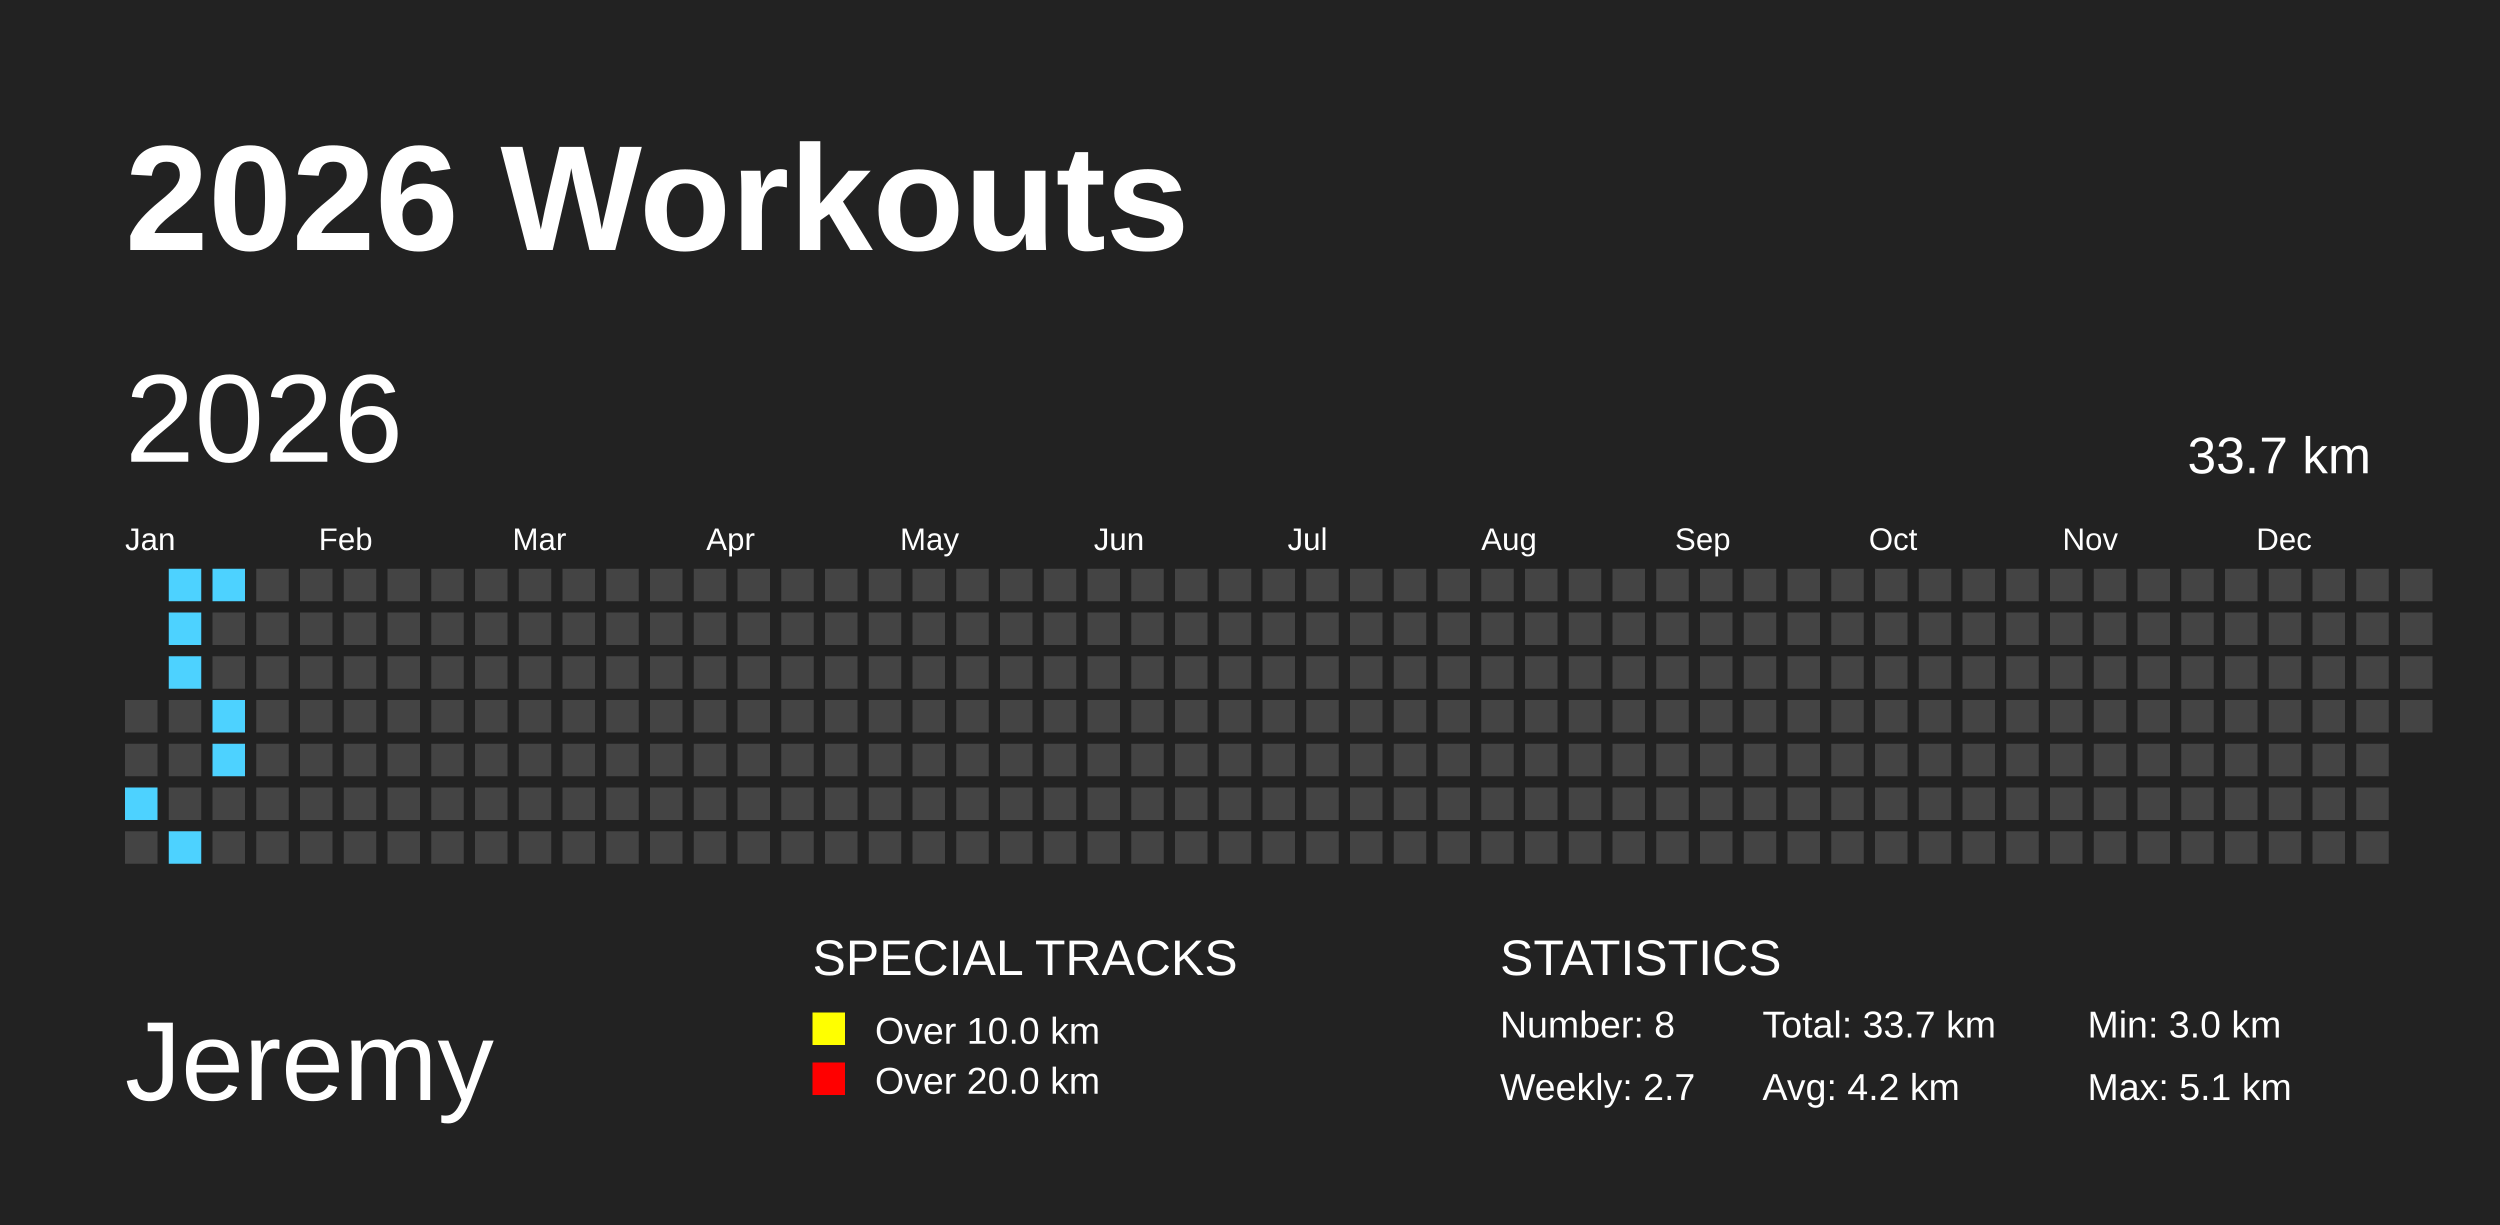
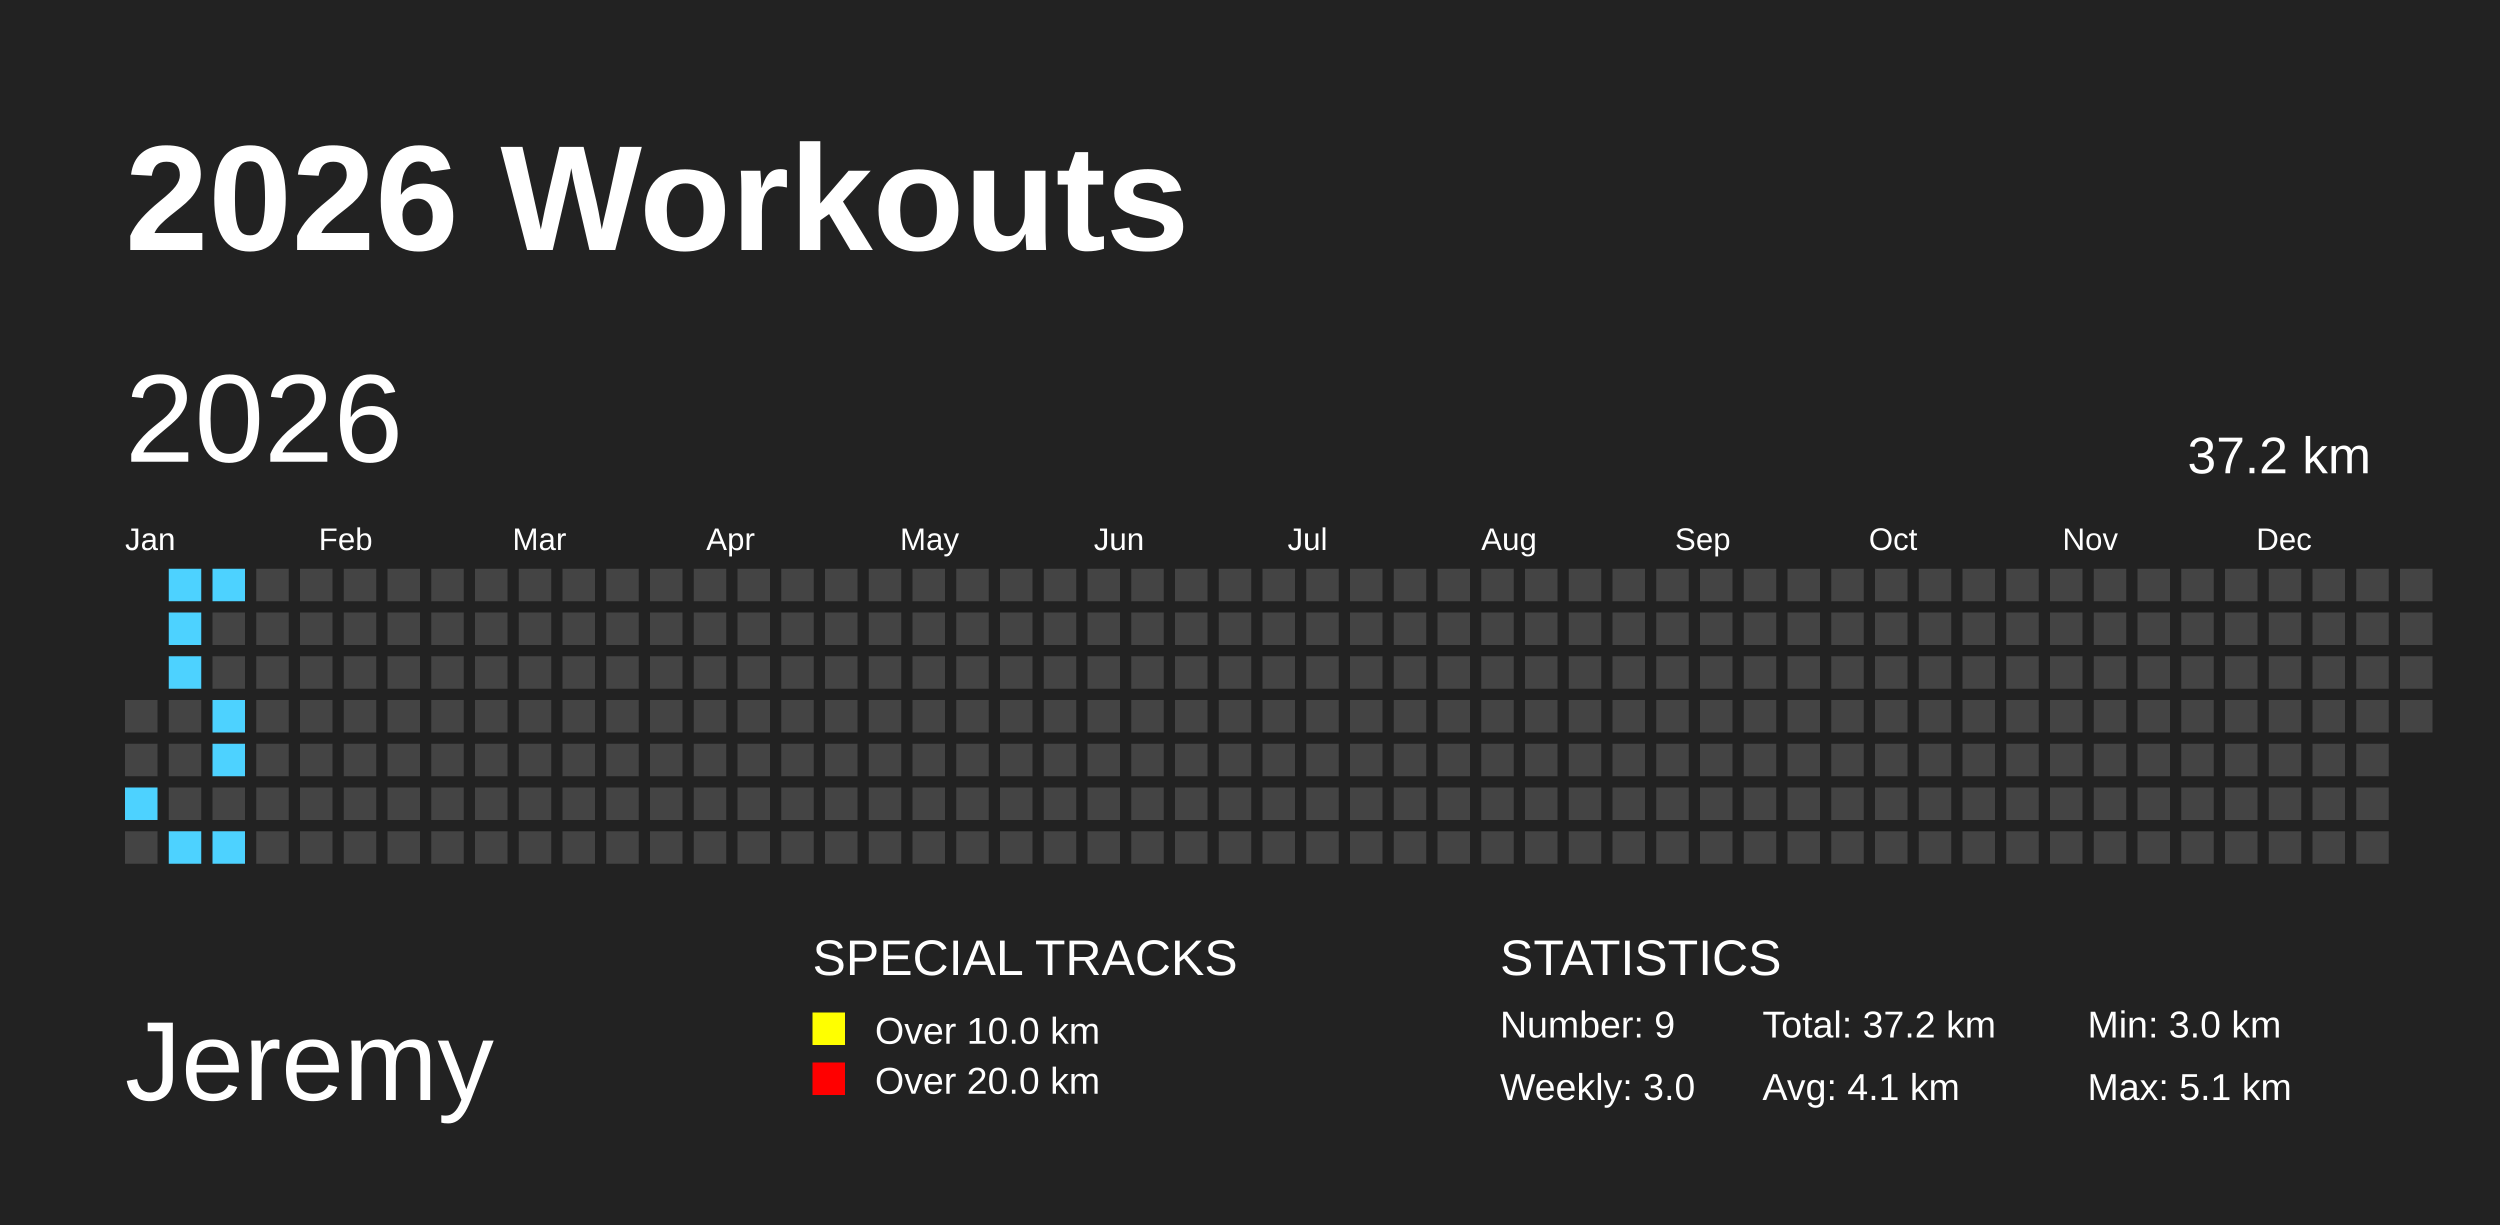
<svg xmlns="http://www.w3.org/2000/svg" baseProfile="full" height="98mm" version="1.1" viewBox="0,0,200,98" width="200mm">
  <defs />
  <rect fill="#222222" height="98" width="200" x="0" y="0" />
  <text fill="#FFFFFF" style="font-size:12px; font-family:Arial; font-weight:bold;" x="10" y="20">2026 Workouts</text>
  <text fill="#FFFFFF" style="font-size:9px; font-family:Arial" x="10" y="88">Jeremy</text>
  <text fill="#FFFFFF" style="font-size:4px; font-family:Arial" x="65" y="78">SPECIAL TRACKS</text>
  <rect fill="yellow" height="2.6" width="2.6" x="65" y="81" />
  <text fill="#FFFFFF" style="font-size:3px; font-family:Arial" x="70" y="83.5">Over 10.0 km</text>
  <rect fill="red" height="2.6" width="2.6" x="65" y="85" />
  <text fill="#FFFFFF" style="font-size:3px; font-family:Arial" x="70" y="87.5">Over 20.0 km</text>
  <text fill="#FFFFFF" style="font-size:4px; font-family:Arial" x="120" y="78">STATISTICS</text>
-   <text fill="#FFFFFF" style="font-size:3px; font-family:Arial" x="120" y="83">Number: 8</text>
-   <text fill="#FFFFFF" style="font-size:3px; font-family:Arial" x="120" y="88">Weekly: 2.7</text>
-   <text fill="#FFFFFF" style="font-size:3px; font-family:Arial" x="141" y="83">Total: 33.7 km</text>
-   <text fill="#FFFFFF" style="font-size:3px; font-family:Arial" x="141" y="88">Avg: 4.2 km</text>
+   <text fill="#FFFFFF" style="font-size:3px; font-family:Arial" x="120" y="83">Number: 9</text>
+   <text fill="#FFFFFF" style="font-size:3px; font-family:Arial" x="120" y="88">Weekly: 3.0</text>
+   <text fill="#FFFFFF" style="font-size:3px; font-family:Arial" x="141" y="83">Total: 37.2 km</text>
+   <text fill="#FFFFFF" style="font-size:3px; font-family:Arial" x="141" y="88">Avg: 4.1 km</text>
  <text fill="#FFFFFF" style="font-size:3px; font-family:Arial" x="167" y="83">Min: 3.0 km</text>
  <text fill="#FFFFFF" style="font-size:3px; font-family:Arial" x="167" y="88">Max: 5.1 km</text>
  <text dominant-baseline="hanging" fill="#FFFFFF" style="font-size:10.0px; font-family:Arial;" x="10" y="30">2026</text>
-   <text dominant-baseline="hanging" fill="#FFFFFF" style="font-size:4.125px; font-family:Arial;" x="175" y="35">33.7 km</text>
+   <text dominant-baseline="hanging" fill="#FFFFFF" style="font-size:4.125px; font-family:Arial;" x="175" y="35">37.2 km</text>
  <text fill="#FFFFFF" style="font-size:2.5px; font-family:Arial" x="10.0" y="44">Jan</text>
  <text fill="#FFFFFF" style="font-size:2.5px; font-family:Arial" x="25.5" y="44">Feb</text>
  <text fill="#FFFFFF" style="font-size:2.5px; font-family:Arial" x="41.0" y="44">Mar</text>
  <text fill="#FFFFFF" style="font-size:2.5px; font-family:Arial" x="56.5" y="44">Apr</text>
  <text fill="#FFFFFF" style="font-size:2.5px; font-family:Arial" x="72.0" y="44">May</text>
  <text fill="#FFFFFF" style="font-size:2.5px; font-family:Arial" x="87.5" y="44">Jun</text>
  <text fill="#FFFFFF" style="font-size:2.5px; font-family:Arial" x="103.0" y="44">Jul</text>
  <text fill="#FFFFFF" style="font-size:2.5px; font-family:Arial" x="118.5" y="44">Aug</text>
  <text fill="#FFFFFF" style="font-size:2.5px; font-family:Arial" x="134.0" y="44">Sep</text>
  <text fill="#FFFFFF" style="font-size:2.5px; font-family:Arial" x="149.5" y="44">Oct</text>
  <text fill="#FFFFFF" style="font-size:2.5px; font-family:Arial" x="165.0" y="44">Nov</text>
  <text fill="#FFFFFF" style="font-size:2.5px; font-family:Arial" x="180.5" y="44">Dec</text>
  <rect fill="#444444" height="2.6" width="2.6" x="10.0" y="56.0" />
  <rect fill="#444444" height="2.6" width="2.6" x="10.0" y="59.5" />
  <rect fill="#4DD2FF" height="2.6" width="2.6" x="10.0" y="63.0" />
  <rect fill="#444444" height="2.6" width="2.6" x="10.0" y="66.5" />
  <rect fill="#4DD2FF" height="2.6" width="2.6" x="13.5" y="45.5" />
  <rect fill="#4DD2FF" height="2.6" width="2.6" x="13.5" y="49.0" />
  <rect fill="#4DD2FF" height="2.6" width="2.6" x="13.5" y="52.5" />
  <rect fill="#444444" height="2.6" width="2.6" x="13.5" y="56.0" />
  <rect fill="#444444" height="2.6" width="2.6" x="13.5" y="59.5" />
  <rect fill="#444444" height="2.6" width="2.6" x="13.5" y="63.0" />
  <rect fill="#4DD2FF" height="2.6" width="2.6" x="13.5" y="66.5" />
  <rect fill="#4DD2FF" height="2.6" width="2.6" x="17.0" y="45.5" />
  <rect fill="#444444" height="2.6" width="2.6" x="17.0" y="49.0" />
  <rect fill="#444444" height="2.6" width="2.6" x="17.0" y="52.5" />
  <rect fill="#4DD2FF" height="2.6" width="2.6" x="17.0" y="56.0" />
  <rect fill="#4DD2FF" height="2.6" width="2.6" x="17.0" y="59.5" />
  <rect fill="#444444" height="2.6" width="2.6" x="17.0" y="63.0" />
-   <rect fill="#444444" height="2.6" width="2.6" x="17.0" y="66.5" />
+   <rect fill="#4DD2FF" height="2.6" width="2.6" x="17.0" y="66.5" />
  <rect fill="#444444" height="2.6" width="2.6" x="20.5" y="45.5" />
  <rect fill="#444444" height="2.6" width="2.6" x="20.5" y="49.0" />
  <rect fill="#444444" height="2.6" width="2.6" x="20.5" y="52.5" />
  <rect fill="#444444" height="2.6" width="2.6" x="20.5" y="56.0" />
  <rect fill="#444444" height="2.6" width="2.6" x="20.5" y="59.5" />
  <rect fill="#444444" height="2.6" width="2.6" x="20.5" y="63.0" />
  <rect fill="#444444" height="2.6" width="2.6" x="20.5" y="66.5" />
  <rect fill="#444444" height="2.6" width="2.6" x="24.0" y="45.5" />
  <rect fill="#444444" height="2.6" width="2.6" x="24.0" y="49.0" />
  <rect fill="#444444" height="2.6" width="2.6" x="24.0" y="52.5" />
  <rect fill="#444444" height="2.6" width="2.6" x="24.0" y="56.0" />
  <rect fill="#444444" height="2.6" width="2.6" x="24.0" y="59.5" />
  <rect fill="#444444" height="2.6" width="2.6" x="24.0" y="63.0" />
  <rect fill="#444444" height="2.6" width="2.6" x="24.0" y="66.5" />
  <rect fill="#444444" height="2.6" width="2.6" x="27.5" y="45.5" />
  <rect fill="#444444" height="2.6" width="2.6" x="27.5" y="49.0" />
  <rect fill="#444444" height="2.6" width="2.6" x="27.5" y="52.5" />
  <rect fill="#444444" height="2.6" width="2.6" x="27.5" y="56.0" />
  <rect fill="#444444" height="2.6" width="2.6" x="27.5" y="59.5" />
  <rect fill="#444444" height="2.6" width="2.6" x="27.5" y="63.0" />
  <rect fill="#444444" height="2.6" width="2.6" x="27.5" y="66.5" />
  <rect fill="#444444" height="2.6" width="2.6" x="31.0" y="45.5" />
  <rect fill="#444444" height="2.6" width="2.6" x="31.0" y="49.0" />
  <rect fill="#444444" height="2.6" width="2.6" x="31.0" y="52.5" />
  <rect fill="#444444" height="2.6" width="2.6" x="31.0" y="56.0" />
  <rect fill="#444444" height="2.6" width="2.6" x="31.0" y="59.5" />
  <rect fill="#444444" height="2.6" width="2.6" x="31.0" y="63.0" />
  <rect fill="#444444" height="2.6" width="2.6" x="31.0" y="66.5" />
  <rect fill="#444444" height="2.6" width="2.6" x="34.5" y="45.5" />
  <rect fill="#444444" height="2.6" width="2.6" x="34.5" y="49.0" />
  <rect fill="#444444" height="2.6" width="2.6" x="34.5" y="52.5" />
  <rect fill="#444444" height="2.6" width="2.6" x="34.5" y="56.0" />
  <rect fill="#444444" height="2.6" width="2.6" x="34.5" y="59.5" />
  <rect fill="#444444" height="2.6" width="2.6" x="34.5" y="63.0" />
  <rect fill="#444444" height="2.6" width="2.6" x="34.5" y="66.5" />
  <rect fill="#444444" height="2.6" width="2.6" x="38.0" y="45.5" />
  <rect fill="#444444" height="2.6" width="2.6" x="38.0" y="49.0" />
  <rect fill="#444444" height="2.6" width="2.6" x="38.0" y="52.5" />
  <rect fill="#444444" height="2.6" width="2.6" x="38.0" y="56.0" />
  <rect fill="#444444" height="2.6" width="2.6" x="38.0" y="59.5" />
  <rect fill="#444444" height="2.6" width="2.6" x="38.0" y="63.0" />
  <rect fill="#444444" height="2.6" width="2.6" x="38.0" y="66.5" />
  <rect fill="#444444" height="2.6" width="2.6" x="41.5" y="45.5" />
  <rect fill="#444444" height="2.6" width="2.6" x="41.5" y="49.0" />
  <rect fill="#444444" height="2.6" width="2.6" x="41.5" y="52.5" />
  <rect fill="#444444" height="2.6" width="2.6" x="41.5" y="56.0" />
  <rect fill="#444444" height="2.6" width="2.6" x="41.5" y="59.5" />
  <rect fill="#444444" height="2.6" width="2.6" x="41.5" y="63.0" />
  <rect fill="#444444" height="2.6" width="2.6" x="41.5" y="66.5" />
  <rect fill="#444444" height="2.6" width="2.6" x="45.0" y="45.5" />
  <rect fill="#444444" height="2.6" width="2.6" x="45.0" y="49.0" />
  <rect fill="#444444" height="2.6" width="2.6" x="45.0" y="52.5" />
  <rect fill="#444444" height="2.6" width="2.6" x="45.0" y="56.0" />
  <rect fill="#444444" height="2.6" width="2.6" x="45.0" y="59.5" />
  <rect fill="#444444" height="2.6" width="2.6" x="45.0" y="63.0" />
  <rect fill="#444444" height="2.6" width="2.6" x="45.0" y="66.5" />
  <rect fill="#444444" height="2.6" width="2.6" x="48.5" y="45.5" />
  <rect fill="#444444" height="2.6" width="2.6" x="48.5" y="49.0" />
  <rect fill="#444444" height="2.6" width="2.6" x="48.5" y="52.5" />
  <rect fill="#444444" height="2.6" width="2.6" x="48.5" y="56.0" />
  <rect fill="#444444" height="2.6" width="2.6" x="48.5" y="59.5" />
  <rect fill="#444444" height="2.6" width="2.6" x="48.5" y="63.0" />
  <rect fill="#444444" height="2.6" width="2.6" x="48.5" y="66.5" />
  <rect fill="#444444" height="2.6" width="2.6" x="52.0" y="45.5" />
  <rect fill="#444444" height="2.6" width="2.6" x="52.0" y="49.0" />
  <rect fill="#444444" height="2.6" width="2.6" x="52.0" y="52.5" />
  <rect fill="#444444" height="2.6" width="2.6" x="52.0" y="56.0" />
  <rect fill="#444444" height="2.6" width="2.6" x="52.0" y="59.5" />
  <rect fill="#444444" height="2.6" width="2.6" x="52.0" y="63.0" />
  <rect fill="#444444" height="2.6" width="2.6" x="52.0" y="66.5" />
  <rect fill="#444444" height="2.6" width="2.6" x="55.5" y="45.5" />
  <rect fill="#444444" height="2.6" width="2.6" x="55.5" y="49.0" />
  <rect fill="#444444" height="2.6" width="2.6" x="55.5" y="52.5" />
  <rect fill="#444444" height="2.6" width="2.6" x="55.5" y="56.0" />
  <rect fill="#444444" height="2.6" width="2.6" x="55.5" y="59.5" />
  <rect fill="#444444" height="2.6" width="2.6" x="55.5" y="63.0" />
  <rect fill="#444444" height="2.6" width="2.6" x="55.5" y="66.5" />
  <rect fill="#444444" height="2.6" width="2.6" x="59.0" y="45.5" />
  <rect fill="#444444" height="2.6" width="2.6" x="59.0" y="49.0" />
  <rect fill="#444444" height="2.6" width="2.6" x="59.0" y="52.5" />
  <rect fill="#444444" height="2.6" width="2.6" x="59.0" y="56.0" />
  <rect fill="#444444" height="2.6" width="2.6" x="59.0" y="59.5" />
  <rect fill="#444444" height="2.6" width="2.6" x="59.0" y="63.0" />
  <rect fill="#444444" height="2.6" width="2.6" x="59.0" y="66.5" />
  <rect fill="#444444" height="2.6" width="2.6" x="62.5" y="45.5" />
  <rect fill="#444444" height="2.6" width="2.6" x="62.5" y="49.0" />
  <rect fill="#444444" height="2.6" width="2.6" x="62.5" y="52.5" />
  <rect fill="#444444" height="2.6" width="2.6" x="62.5" y="56.0" />
  <rect fill="#444444" height="2.6" width="2.6" x="62.5" y="59.5" />
  <rect fill="#444444" height="2.6" width="2.6" x="62.5" y="63.0" />
  <rect fill="#444444" height="2.6" width="2.6" x="62.5" y="66.5" />
  <rect fill="#444444" height="2.6" width="2.6" x="66.0" y="45.5" />
  <rect fill="#444444" height="2.6" width="2.6" x="66.0" y="49.0" />
  <rect fill="#444444" height="2.6" width="2.6" x="66.0" y="52.5" />
  <rect fill="#444444" height="2.6" width="2.6" x="66.0" y="56.0" />
  <rect fill="#444444" height="2.6" width="2.6" x="66.0" y="59.5" />
  <rect fill="#444444" height="2.6" width="2.6" x="66.0" y="63.0" />
  <rect fill="#444444" height="2.6" width="2.6" x="66.0" y="66.5" />
  <rect fill="#444444" height="2.6" width="2.6" x="69.5" y="45.5" />
  <rect fill="#444444" height="2.6" width="2.6" x="69.5" y="49.0" />
  <rect fill="#444444" height="2.6" width="2.6" x="69.5" y="52.5" />
  <rect fill="#444444" height="2.6" width="2.6" x="69.5" y="56.0" />
  <rect fill="#444444" height="2.6" width="2.6" x="69.5" y="59.5" />
  <rect fill="#444444" height="2.6" width="2.6" x="69.5" y="63.0" />
  <rect fill="#444444" height="2.6" width="2.6" x="69.5" y="66.5" />
  <rect fill="#444444" height="2.6" width="2.6" x="73.0" y="45.5" />
  <rect fill="#444444" height="2.6" width="2.6" x="73.0" y="49.0" />
  <rect fill="#444444" height="2.6" width="2.6" x="73.0" y="52.5" />
  <rect fill="#444444" height="2.6" width="2.6" x="73.0" y="56.0" />
  <rect fill="#444444" height="2.6" width="2.6" x="73.0" y="59.5" />
  <rect fill="#444444" height="2.6" width="2.6" x="73.0" y="63.0" />
  <rect fill="#444444" height="2.6" width="2.6" x="73.0" y="66.5" />
  <rect fill="#444444" height="2.6" width="2.6" x="76.5" y="45.5" />
  <rect fill="#444444" height="2.6" width="2.6" x="76.5" y="49.0" />
  <rect fill="#444444" height="2.6" width="2.6" x="76.5" y="52.5" />
  <rect fill="#444444" height="2.6" width="2.6" x="76.5" y="56.0" />
  <rect fill="#444444" height="2.6" width="2.6" x="76.5" y="59.5" />
  <rect fill="#444444" height="2.6" width="2.6" x="76.5" y="63.0" />
  <rect fill="#444444" height="2.6" width="2.6" x="76.5" y="66.5" />
  <rect fill="#444444" height="2.6" width="2.6" x="80.0" y="45.5" />
  <rect fill="#444444" height="2.6" width="2.6" x="80.0" y="49.0" />
  <rect fill="#444444" height="2.6" width="2.6" x="80.0" y="52.5" />
  <rect fill="#444444" height="2.6" width="2.6" x="80.0" y="56.0" />
  <rect fill="#444444" height="2.6" width="2.6" x="80.0" y="59.5" />
  <rect fill="#444444" height="2.6" width="2.6" x="80.0" y="63.0" />
  <rect fill="#444444" height="2.6" width="2.6" x="80.0" y="66.5" />
  <rect fill="#444444" height="2.6" width="2.6" x="83.5" y="45.5" />
  <rect fill="#444444" height="2.6" width="2.6" x="83.5" y="49.0" />
  <rect fill="#444444" height="2.6" width="2.6" x="83.5" y="52.5" />
  <rect fill="#444444" height="2.6" width="2.6" x="83.5" y="56.0" />
  <rect fill="#444444" height="2.6" width="2.6" x="83.5" y="59.5" />
  <rect fill="#444444" height="2.6" width="2.6" x="83.5" y="63.0" />
  <rect fill="#444444" height="2.6" width="2.6" x="83.5" y="66.5" />
  <rect fill="#444444" height="2.6" width="2.6" x="87.0" y="45.5" />
  <rect fill="#444444" height="2.6" width="2.6" x="87.0" y="49.0" />
  <rect fill="#444444" height="2.6" width="2.6" x="87.0" y="52.5" />
  <rect fill="#444444" height="2.6" width="2.6" x="87.0" y="56.0" />
  <rect fill="#444444" height="2.6" width="2.6" x="87.0" y="59.5" />
  <rect fill="#444444" height="2.6" width="2.6" x="87.0" y="63.0" />
  <rect fill="#444444" height="2.6" width="2.6" x="87.0" y="66.5" />
  <rect fill="#444444" height="2.6" width="2.6" x="90.5" y="45.5" />
  <rect fill="#444444" height="2.6" width="2.6" x="90.5" y="49.0" />
  <rect fill="#444444" height="2.6" width="2.6" x="90.5" y="52.5" />
  <rect fill="#444444" height="2.6" width="2.6" x="90.5" y="56.0" />
  <rect fill="#444444" height="2.6" width="2.6" x="90.5" y="59.5" />
  <rect fill="#444444" height="2.6" width="2.6" x="90.5" y="63.0" />
  <rect fill="#444444" height="2.6" width="2.6" x="90.5" y="66.5" />
  <rect fill="#444444" height="2.6" width="2.6" x="94.0" y="45.5" />
  <rect fill="#444444" height="2.6" width="2.6" x="94.0" y="49.0" />
  <rect fill="#444444" height="2.6" width="2.6" x="94.0" y="52.5" />
  <rect fill="#444444" height="2.6" width="2.6" x="94.0" y="56.0" />
  <rect fill="#444444" height="2.6" width="2.6" x="94.0" y="59.5" />
  <rect fill="#444444" height="2.6" width="2.6" x="94.0" y="63.0" />
  <rect fill="#444444" height="2.6" width="2.6" x="94.0" y="66.5" />
  <rect fill="#444444" height="2.6" width="2.6" x="97.5" y="45.5" />
  <rect fill="#444444" height="2.6" width="2.6" x="97.5" y="49.0" />
  <rect fill="#444444" height="2.6" width="2.6" x="97.5" y="52.5" />
  <rect fill="#444444" height="2.6" width="2.6" x="97.5" y="56.0" />
  <rect fill="#444444" height="2.6" width="2.6" x="97.5" y="59.5" />
  <rect fill="#444444" height="2.6" width="2.6" x="97.5" y="63.0" />
  <rect fill="#444444" height="2.6" width="2.6" x="97.5" y="66.5" />
  <rect fill="#444444" height="2.6" width="2.6" x="101.0" y="45.5" />
  <rect fill="#444444" height="2.6" width="2.6" x="101.0" y="49.0" />
  <rect fill="#444444" height="2.6" width="2.6" x="101.0" y="52.5" />
  <rect fill="#444444" height="2.6" width="2.6" x="101.0" y="56.0" />
  <rect fill="#444444" height="2.6" width="2.6" x="101.0" y="59.5" />
  <rect fill="#444444" height="2.6" width="2.6" x="101.0" y="63.0" />
  <rect fill="#444444" height="2.6" width="2.6" x="101.0" y="66.5" />
  <rect fill="#444444" height="2.6" width="2.6" x="104.5" y="45.5" />
  <rect fill="#444444" height="2.6" width="2.6" x="104.5" y="49.0" />
  <rect fill="#444444" height="2.6" width="2.6" x="104.5" y="52.5" />
  <rect fill="#444444" height="2.6" width="2.6" x="104.5" y="56.0" />
  <rect fill="#444444" height="2.6" width="2.6" x="104.5" y="59.5" />
  <rect fill="#444444" height="2.6" width="2.6" x="104.5" y="63.0" />
  <rect fill="#444444" height="2.6" width="2.6" x="104.5" y="66.5" />
  <rect fill="#444444" height="2.6" width="2.6" x="108.0" y="45.5" />
  <rect fill="#444444" height="2.6" width="2.6" x="108.0" y="49.0" />
  <rect fill="#444444" height="2.6" width="2.6" x="108.0" y="52.5" />
  <rect fill="#444444" height="2.6" width="2.6" x="108.0" y="56.0" />
  <rect fill="#444444" height="2.6" width="2.6" x="108.0" y="59.5" />
  <rect fill="#444444" height="2.6" width="2.6" x="108.0" y="63.0" />
  <rect fill="#444444" height="2.6" width="2.6" x="108.0" y="66.5" />
  <rect fill="#444444" height="2.6" width="2.6" x="111.5" y="45.5" />
  <rect fill="#444444" height="2.6" width="2.6" x="111.5" y="49.0" />
  <rect fill="#444444" height="2.6" width="2.6" x="111.5" y="52.5" />
  <rect fill="#444444" height="2.6" width="2.6" x="111.5" y="56.0" />
  <rect fill="#444444" height="2.6" width="2.6" x="111.5" y="59.5" />
  <rect fill="#444444" height="2.6" width="2.6" x="111.5" y="63.0" />
  <rect fill="#444444" height="2.6" width="2.6" x="111.5" y="66.5" />
  <rect fill="#444444" height="2.6" width="2.6" x="115.0" y="45.5" />
  <rect fill="#444444" height="2.6" width="2.6" x="115.0" y="49.0" />
  <rect fill="#444444" height="2.6" width="2.6" x="115.0" y="52.5" />
  <rect fill="#444444" height="2.6" width="2.6" x="115.0" y="56.0" />
  <rect fill="#444444" height="2.6" width="2.6" x="115.0" y="59.5" />
  <rect fill="#444444" height="2.6" width="2.6" x="115.0" y="63.0" />
  <rect fill="#444444" height="2.6" width="2.6" x="115.0" y="66.5" />
  <rect fill="#444444" height="2.6" width="2.6" x="118.5" y="45.5" />
  <rect fill="#444444" height="2.6" width="2.6" x="118.5" y="49.0" />
  <rect fill="#444444" height="2.6" width="2.6" x="118.5" y="52.5" />
  <rect fill="#444444" height="2.6" width="2.6" x="118.5" y="56.0" />
  <rect fill="#444444" height="2.6" width="2.6" x="118.5" y="59.5" />
  <rect fill="#444444" height="2.6" width="2.6" x="118.5" y="63.0" />
  <rect fill="#444444" height="2.6" width="2.6" x="118.5" y="66.5" />
  <rect fill="#444444" height="2.6" width="2.6" x="122.0" y="45.5" />
  <rect fill="#444444" height="2.6" width="2.6" x="122.0" y="49.0" />
  <rect fill="#444444" height="2.6" width="2.6" x="122.0" y="52.5" />
  <rect fill="#444444" height="2.6" width="2.6" x="122.0" y="56.0" />
  <rect fill="#444444" height="2.6" width="2.6" x="122.0" y="59.5" />
  <rect fill="#444444" height="2.6" width="2.6" x="122.0" y="63.0" />
  <rect fill="#444444" height="2.6" width="2.6" x="122.0" y="66.5" />
  <rect fill="#444444" height="2.6" width="2.6" x="125.5" y="45.5" />
  <rect fill="#444444" height="2.6" width="2.6" x="125.5" y="49.0" />
  <rect fill="#444444" height="2.6" width="2.6" x="125.5" y="52.5" />
  <rect fill="#444444" height="2.6" width="2.6" x="125.5" y="56.0" />
  <rect fill="#444444" height="2.6" width="2.6" x="125.5" y="59.5" />
  <rect fill="#444444" height="2.6" width="2.6" x="125.5" y="63.0" />
  <rect fill="#444444" height="2.6" width="2.6" x="125.5" y="66.5" />
  <rect fill="#444444" height="2.6" width="2.6" x="129.0" y="45.5" />
  <rect fill="#444444" height="2.6" width="2.6" x="129.0" y="49.0" />
  <rect fill="#444444" height="2.6" width="2.6" x="129.0" y="52.5" />
  <rect fill="#444444" height="2.6" width="2.6" x="129.0" y="56.0" />
  <rect fill="#444444" height="2.6" width="2.6" x="129.0" y="59.5" />
  <rect fill="#444444" height="2.6" width="2.6" x="129.0" y="63.0" />
  <rect fill="#444444" height="2.6" width="2.6" x="129.0" y="66.5" />
  <rect fill="#444444" height="2.6" width="2.6" x="132.5" y="45.5" />
  <rect fill="#444444" height="2.6" width="2.6" x="132.5" y="49.0" />
  <rect fill="#444444" height="2.6" width="2.6" x="132.5" y="52.5" />
  <rect fill="#444444" height="2.6" width="2.6" x="132.5" y="56.0" />
  <rect fill="#444444" height="2.6" width="2.6" x="132.5" y="59.5" />
  <rect fill="#444444" height="2.6" width="2.6" x="132.5" y="63.0" />
  <rect fill="#444444" height="2.6" width="2.6" x="132.5" y="66.5" />
  <rect fill="#444444" height="2.6" width="2.6" x="136.0" y="45.5" />
  <rect fill="#444444" height="2.6" width="2.6" x="136.0" y="49.0" />
  <rect fill="#444444" height="2.6" width="2.6" x="136.0" y="52.5" />
  <rect fill="#444444" height="2.6" width="2.6" x="136.0" y="56.0" />
  <rect fill="#444444" height="2.6" width="2.6" x="136.0" y="59.5" />
  <rect fill="#444444" height="2.6" width="2.6" x="136.0" y="63.0" />
  <rect fill="#444444" height="2.6" width="2.6" x="136.0" y="66.5" />
  <rect fill="#444444" height="2.6" width="2.6" x="139.5" y="45.5" />
  <rect fill="#444444" height="2.6" width="2.6" x="139.5" y="49.0" />
  <rect fill="#444444" height="2.6" width="2.6" x="139.5" y="52.5" />
  <rect fill="#444444" height="2.6" width="2.6" x="139.5" y="56.0" />
  <rect fill="#444444" height="2.6" width="2.6" x="139.5" y="59.5" />
  <rect fill="#444444" height="2.6" width="2.6" x="139.5" y="63.0" />
  <rect fill="#444444" height="2.6" width="2.6" x="139.5" y="66.5" />
  <rect fill="#444444" height="2.6" width="2.6" x="143.0" y="45.5" />
  <rect fill="#444444" height="2.6" width="2.6" x="143.0" y="49.0" />
  <rect fill="#444444" height="2.6" width="2.6" x="143.0" y="52.5" />
  <rect fill="#444444" height="2.6" width="2.6" x="143.0" y="56.0" />
  <rect fill="#444444" height="2.6" width="2.6" x="143.0" y="59.5" />
  <rect fill="#444444" height="2.6" width="2.6" x="143.0" y="63.0" />
  <rect fill="#444444" height="2.6" width="2.6" x="143.0" y="66.5" />
  <rect fill="#444444" height="2.6" width="2.6" x="146.5" y="45.5" />
  <rect fill="#444444" height="2.6" width="2.6" x="146.5" y="49.0" />
  <rect fill="#444444" height="2.6" width="2.6" x="146.5" y="52.5" />
  <rect fill="#444444" height="2.6" width="2.6" x="146.5" y="56.0" />
  <rect fill="#444444" height="2.6" width="2.6" x="146.5" y="59.5" />
  <rect fill="#444444" height="2.6" width="2.6" x="146.5" y="63.0" />
  <rect fill="#444444" height="2.6" width="2.6" x="146.5" y="66.5" />
  <rect fill="#444444" height="2.6" width="2.6" x="150.0" y="45.5" />
  <rect fill="#444444" height="2.6" width="2.6" x="150.0" y="49.0" />
  <rect fill="#444444" height="2.6" width="2.6" x="150.0" y="52.5" />
  <rect fill="#444444" height="2.6" width="2.6" x="150.0" y="56.0" />
  <rect fill="#444444" height="2.6" width="2.6" x="150.0" y="59.5" />
  <rect fill="#444444" height="2.6" width="2.6" x="150.0" y="63.0" />
  <rect fill="#444444" height="2.6" width="2.6" x="150.0" y="66.5" />
  <rect fill="#444444" height="2.6" width="2.6" x="153.5" y="45.5" />
  <rect fill="#444444" height="2.6" width="2.6" x="153.5" y="49.0" />
  <rect fill="#444444" height="2.6" width="2.6" x="153.5" y="52.5" />
  <rect fill="#444444" height="2.6" width="2.6" x="153.5" y="56.0" />
  <rect fill="#444444" height="2.6" width="2.6" x="153.5" y="59.5" />
  <rect fill="#444444" height="2.6" width="2.6" x="153.5" y="63.0" />
  <rect fill="#444444" height="2.6" width="2.6" x="153.5" y="66.5" />
  <rect fill="#444444" height="2.6" width="2.6" x="157.0" y="45.5" />
  <rect fill="#444444" height="2.6" width="2.6" x="157.0" y="49.0" />
  <rect fill="#444444" height="2.6" width="2.6" x="157.0" y="52.5" />
  <rect fill="#444444" height="2.6" width="2.6" x="157.0" y="56.0" />
  <rect fill="#444444" height="2.6" width="2.6" x="157.0" y="59.5" />
  <rect fill="#444444" height="2.6" width="2.6" x="157.0" y="63.0" />
  <rect fill="#444444" height="2.6" width="2.6" x="157.0" y="66.5" />
  <rect fill="#444444" height="2.6" width="2.6" x="160.5" y="45.5" />
  <rect fill="#444444" height="2.6" width="2.6" x="160.5" y="49.0" />
  <rect fill="#444444" height="2.6" width="2.6" x="160.5" y="52.5" />
  <rect fill="#444444" height="2.6" width="2.6" x="160.5" y="56.0" />
  <rect fill="#444444" height="2.6" width="2.6" x="160.5" y="59.5" />
  <rect fill="#444444" height="2.6" width="2.6" x="160.5" y="63.0" />
  <rect fill="#444444" height="2.6" width="2.6" x="160.5" y="66.5" />
  <rect fill="#444444" height="2.6" width="2.6" x="164.0" y="45.5" />
  <rect fill="#444444" height="2.6" width="2.6" x="164.0" y="49.0" />
  <rect fill="#444444" height="2.6" width="2.6" x="164.0" y="52.5" />
  <rect fill="#444444" height="2.6" width="2.6" x="164.0" y="56.0" />
  <rect fill="#444444" height="2.6" width="2.6" x="164.0" y="59.5" />
  <rect fill="#444444" height="2.6" width="2.6" x="164.0" y="63.0" />
  <rect fill="#444444" height="2.6" width="2.6" x="164.0" y="66.5" />
  <rect fill="#444444" height="2.6" width="2.6" x="167.5" y="45.5" />
  <rect fill="#444444" height="2.6" width="2.6" x="167.5" y="49.0" />
  <rect fill="#444444" height="2.6" width="2.6" x="167.5" y="52.5" />
  <rect fill="#444444" height="2.6" width="2.6" x="167.5" y="56.0" />
  <rect fill="#444444" height="2.6" width="2.6" x="167.5" y="59.5" />
  <rect fill="#444444" height="2.6" width="2.6" x="167.5" y="63.0" />
  <rect fill="#444444" height="2.6" width="2.6" x="167.5" y="66.5" />
  <rect fill="#444444" height="2.6" width="2.6" x="171.0" y="45.5" />
  <rect fill="#444444" height="2.6" width="2.6" x="171.0" y="49.0" />
  <rect fill="#444444" height="2.6" width="2.6" x="171.0" y="52.5" />
  <rect fill="#444444" height="2.6" width="2.6" x="171.0" y="56.0" />
  <rect fill="#444444" height="2.6" width="2.6" x="171.0" y="59.5" />
  <rect fill="#444444" height="2.6" width="2.6" x="171.0" y="63.0" />
  <rect fill="#444444" height="2.6" width="2.6" x="171.0" y="66.5" />
  <rect fill="#444444" height="2.6" width="2.6" x="174.5" y="45.5" />
  <rect fill="#444444" height="2.6" width="2.6" x="174.5" y="49.0" />
  <rect fill="#444444" height="2.6" width="2.6" x="174.5" y="52.5" />
  <rect fill="#444444" height="2.6" width="2.6" x="174.5" y="56.0" />
  <rect fill="#444444" height="2.6" width="2.6" x="174.5" y="59.5" />
  <rect fill="#444444" height="2.6" width="2.6" x="174.5" y="63.0" />
  <rect fill="#444444" height="2.6" width="2.6" x="174.5" y="66.5" />
  <rect fill="#444444" height="2.6" width="2.6" x="178.0" y="45.5" />
  <rect fill="#444444" height="2.6" width="2.6" x="178.0" y="49.0" />
  <rect fill="#444444" height="2.6" width="2.6" x="178.0" y="52.5" />
  <rect fill="#444444" height="2.6" width="2.6" x="178.0" y="56.0" />
  <rect fill="#444444" height="2.6" width="2.6" x="178.0" y="59.5" />
  <rect fill="#444444" height="2.6" width="2.6" x="178.0" y="63.0" />
  <rect fill="#444444" height="2.6" width="2.6" x="178.0" y="66.5" />
  <rect fill="#444444" height="2.6" width="2.6" x="181.5" y="45.5" />
  <rect fill="#444444" height="2.6" width="2.6" x="181.5" y="49.0" />
  <rect fill="#444444" height="2.6" width="2.6" x="181.5" y="52.5" />
  <rect fill="#444444" height="2.6" width="2.6" x="181.5" y="56.0" />
  <rect fill="#444444" height="2.6" width="2.6" x="181.5" y="59.5" />
  <rect fill="#444444" height="2.6" width="2.6" x="181.5" y="63.0" />
  <rect fill="#444444" height="2.6" width="2.6" x="181.5" y="66.5" />
  <rect fill="#444444" height="2.6" width="2.6" x="185.0" y="45.5" />
  <rect fill="#444444" height="2.6" width="2.6" x="185.0" y="49.0" />
  <rect fill="#444444" height="2.6" width="2.6" x="185.0" y="52.5" />
  <rect fill="#444444" height="2.6" width="2.6" x="185.0" y="56.0" />
  <rect fill="#444444" height="2.6" width="2.6" x="185.0" y="59.5" />
  <rect fill="#444444" height="2.6" width="2.6" x="185.0" y="63.0" />
  <rect fill="#444444" height="2.6" width="2.6" x="185.0" y="66.5" />
  <rect fill="#444444" height="2.6" width="2.6" x="188.5" y="45.5" />
  <rect fill="#444444" height="2.6" width="2.6" x="188.5" y="49.0" />
  <rect fill="#444444" height="2.6" width="2.6" x="188.5" y="52.5" />
  <rect fill="#444444" height="2.6" width="2.6" x="188.5" y="56.0" />
  <rect fill="#444444" height="2.6" width="2.6" x="188.5" y="59.5" />
  <rect fill="#444444" height="2.6" width="2.6" x="188.5" y="63.0" />
  <rect fill="#444444" height="2.6" width="2.6" x="188.5" y="66.5" />
  <rect fill="#444444" height="2.6" width="2.6" x="192.0" y="45.5" />
  <rect fill="#444444" height="2.6" width="2.6" x="192.0" y="49.0" />
  <rect fill="#444444" height="2.6" width="2.6" x="192.0" y="52.5" />
  <rect fill="#444444" height="2.6" width="2.6" x="192.0" y="56.0" />
</svg>
